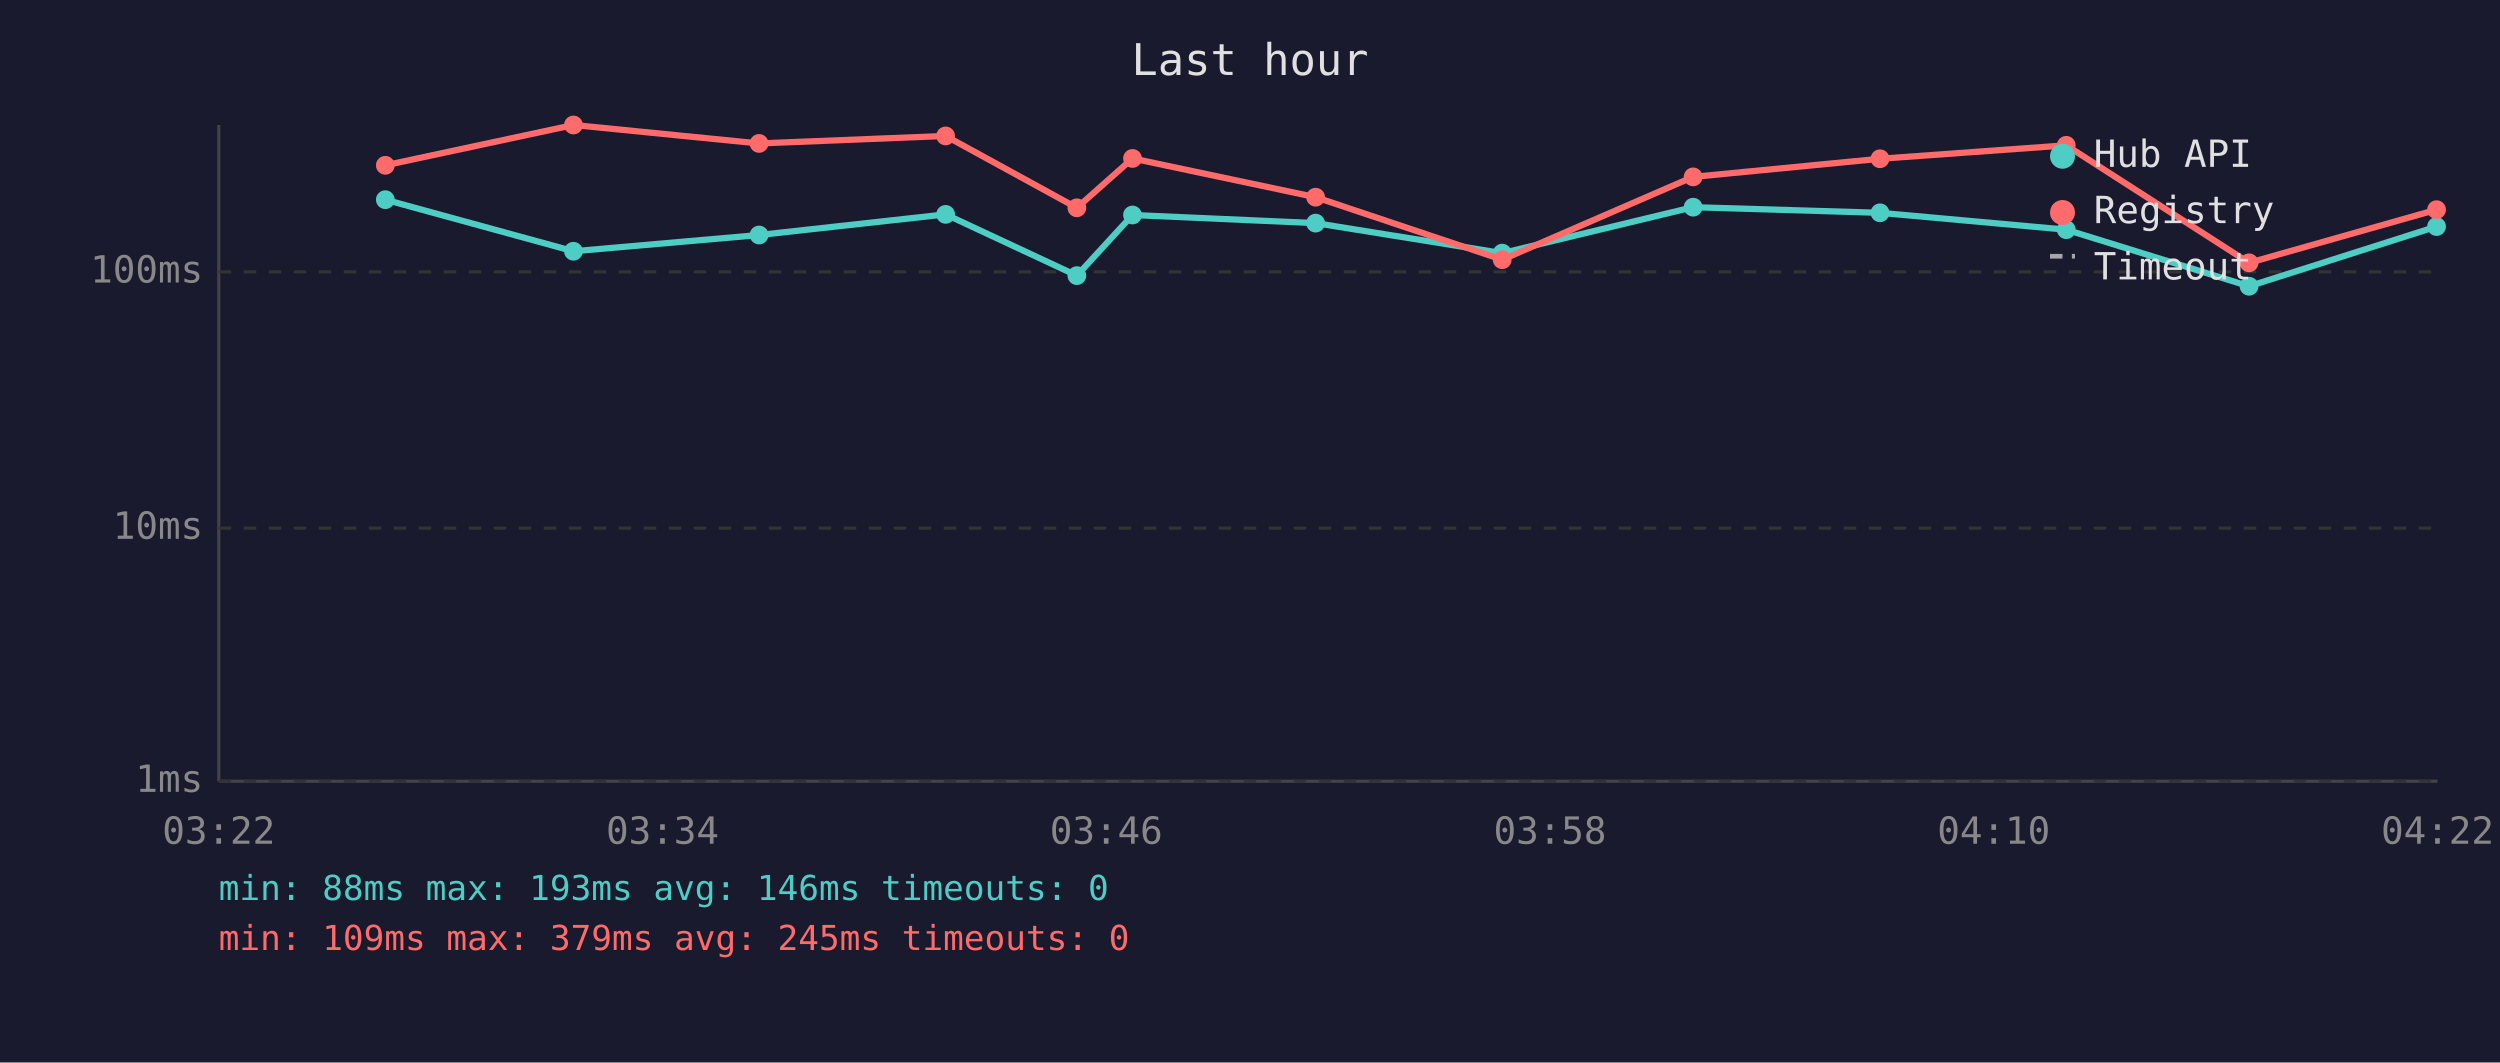
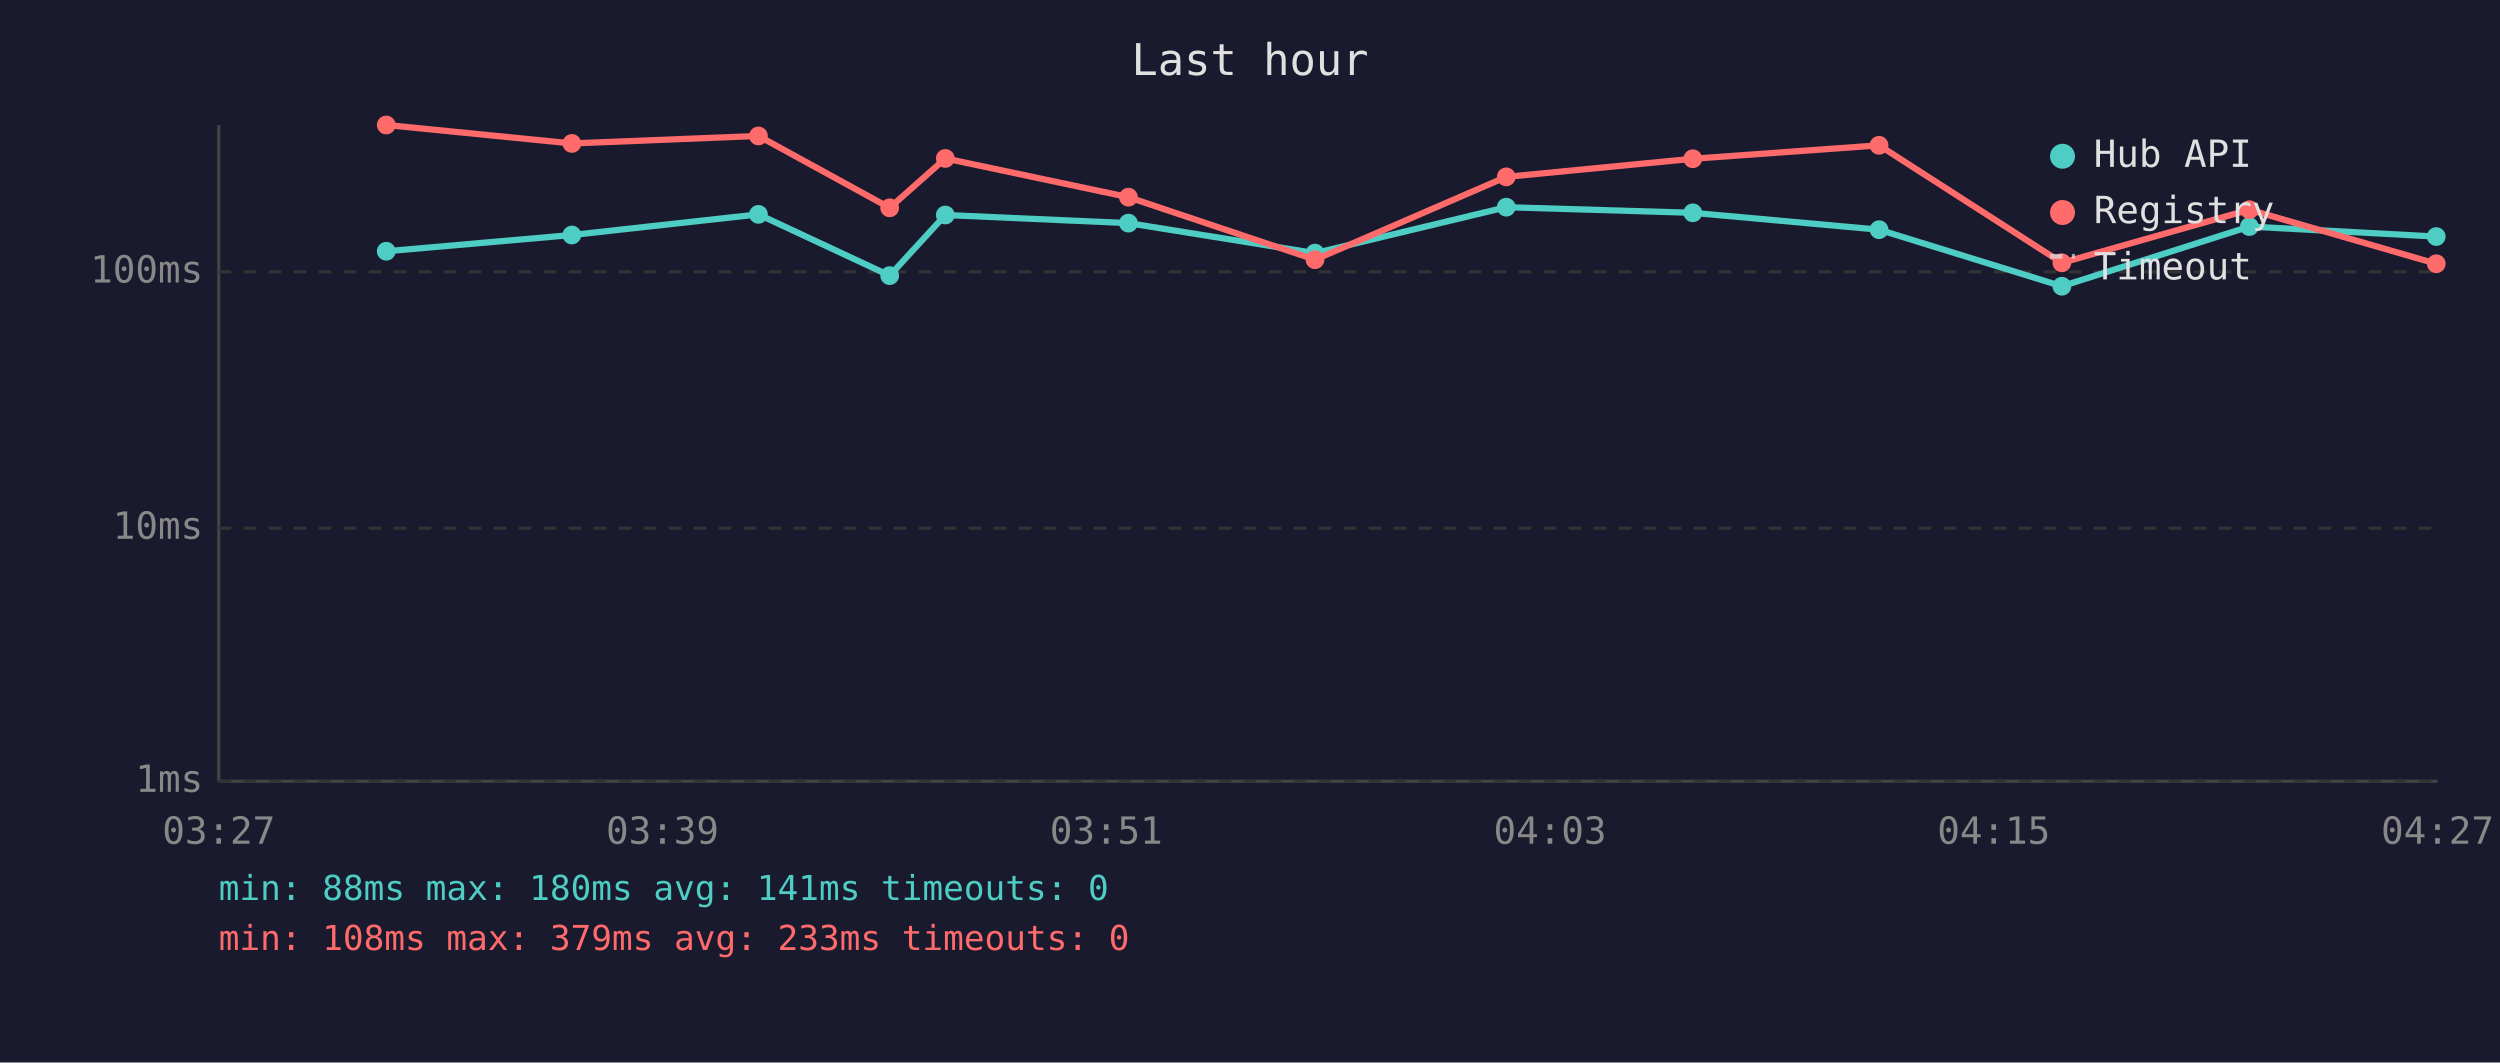
<svg xmlns="http://www.w3.org/2000/svg" viewBox="0 0 800 340" font-family="monospace" font-size="12">
  <rect width="800" height="340" fill="#1a1a2e" />
  <text x="400" y="24" fill="#e0e0e0" font-size="14" text-anchor="middle">Last hour</text>
  <line x1="70" y1="40" x2="70" y2="250" stroke="#444" stroke-width="1" />
  <line x1="70" y1="250" x2="780" y2="250" stroke="#444" stroke-width="1" />
  <line x1="70" y1="250" x2="780" y2="250" stroke="#333" stroke-width="1" stroke-dasharray="4" />
  <text x="65" y="250" fill="#888" text-anchor="end" dominant-baseline="middle">1ms</text>
  <line x1="70" y1="169" x2="780" y2="169" stroke="#333" stroke-width="1" stroke-dasharray="4" />
  <text x="65" y="169" fill="#888" text-anchor="end" dominant-baseline="middle">10ms</text>
  <line x1="70" y1="87" x2="780" y2="87" stroke="#333" stroke-width="1" stroke-dasharray="4" />
  <text x="65" y="87" fill="#888" text-anchor="end" dominant-baseline="middle">100ms</text>
-   <text x="70" y="270" fill="#888" text-anchor="middle">03:22</text>
-   <text x="212" y="270" fill="#888" text-anchor="middle">03:34</text>
-   <text x="354" y="270" fill="#888" text-anchor="middle">03:46</text>
-   <text x="496" y="270" fill="#888" text-anchor="middle">03:58</text>
-   <text x="638" y="270" fill="#888" text-anchor="middle">04:10</text>
-   <text x="780" y="270" fill="#888" text-anchor="middle">04:22</text>
-   <polyline points="123.3,63.9 183.5,80.4 242.9,75.2 302.6,68.6 344.6,88.2 362.4,68.8 421.0,71.4 480.7,81.0 541.8,66.3 601.6,68.1 661.2,73.5 719.7,91.6 779.7,72.5" fill="none" stroke="#4ecdc4" stroke-width="2" opacity="1" />
-   <circle cx="123.3" cy="63.9" r="3" fill="#4ecdc4" />
-   <circle cx="183.5" cy="80.4" r="3" fill="#4ecdc4" />
-   <circle cx="242.9" cy="75.2" r="3" fill="#4ecdc4" />
-   <circle cx="302.6" cy="68.6" r="3" fill="#4ecdc4" />
-   <circle cx="344.6" cy="88.2" r="3" fill="#4ecdc4" />
-   <circle cx="362.4" cy="68.8" r="3" fill="#4ecdc4" />
-   <circle cx="421.0" cy="71.4" r="3" fill="#4ecdc4" />
-   <circle cx="480.7" cy="81.0" r="3" fill="#4ecdc4" />
-   <circle cx="541.8" cy="66.3" r="3" fill="#4ecdc4" />
-   <circle cx="601.6" cy="68.1" r="3" fill="#4ecdc4" />
-   <circle cx="661.2" cy="73.5" r="3" fill="#4ecdc4" />
-   <circle cx="719.7" cy="91.6" r="3" fill="#4ecdc4" />
-   <circle cx="779.7" cy="72.5" r="3" fill="#4ecdc4" />
-   <polyline points="123.3,52.9 183.5,40.0 242.9,45.9 302.6,43.5 344.6,66.5 362.4,50.7 421.0,63.1 480.7,83.1 541.8,56.6 601.6,50.8 661.2,46.5 719.7,84.1 779.7,67.1" fill="none" stroke="#ff6b6b" stroke-width="2" opacity="1" />
-   <circle cx="123.3" cy="52.9" r="3" fill="#ff6b6b" />
-   <circle cx="183.5" cy="40.0" r="3" fill="#ff6b6b" />
-   <circle cx="242.9" cy="45.9" r="3" fill="#ff6b6b" />
-   <circle cx="302.6" cy="43.5" r="3" fill="#ff6b6b" />
-   <circle cx="344.6" cy="66.5" r="3" fill="#ff6b6b" />
-   <circle cx="362.4" cy="50.7" r="3" fill="#ff6b6b" />
-   <circle cx="421.0" cy="63.1" r="3" fill="#ff6b6b" />
-   <circle cx="480.7" cy="83.1" r="3" fill="#ff6b6b" />
-   <circle cx="541.8" cy="56.6" r="3" fill="#ff6b6b" />
-   <circle cx="601.6" cy="50.8" r="3" fill="#ff6b6b" />
-   <circle cx="661.2" cy="46.5" r="3" fill="#ff6b6b" />
-   <circle cx="719.7" cy="84.1" r="3" fill="#ff6b6b" />
-   <circle cx="779.7" cy="67.1" r="3" fill="#ff6b6b" />
+   <text x="70" y="270" fill="#888" text-anchor="middle">03:27</text>
+   <text x="212" y="270" fill="#888" text-anchor="middle">03:39</text>
+   <text x="354" y="270" fill="#888" text-anchor="middle">03:51</text>
+   <text x="496" y="270" fill="#888" text-anchor="middle">04:03</text>
+   <text x="638" y="270" fill="#888" text-anchor="middle">04:15</text>
+   <text x="780" y="270" fill="#888" text-anchor="middle">04:27</text>
+   <polyline points="123.6,80.4 183.0,75.2 242.7,68.6 284.7,88.2 302.5,68.8 361.1,71.4 420.8,81.0 482.0,66.3 541.7,68.1 601.3,73.5 659.8,91.6 719.8,72.5 779.6,75.7" fill="none" stroke="#4ecdc4" stroke-width="2" opacity="1" />
+   <circle cx="123.6" cy="80.4" r="3" fill="#4ecdc4" />
+   <circle cx="183.0" cy="75.2" r="3" fill="#4ecdc4" />
+   <circle cx="242.7" cy="68.6" r="3" fill="#4ecdc4" />
+   <circle cx="284.7" cy="88.2" r="3" fill="#4ecdc4" />
+   <circle cx="302.5" cy="68.8" r="3" fill="#4ecdc4" />
+   <circle cx="361.1" cy="71.4" r="3" fill="#4ecdc4" />
+   <circle cx="420.8" cy="81.0" r="3" fill="#4ecdc4" />
+   <circle cx="482.0" cy="66.3" r="3" fill="#4ecdc4" />
+   <circle cx="541.7" cy="68.1" r="3" fill="#4ecdc4" />
+   <circle cx="601.3" cy="73.5" r="3" fill="#4ecdc4" />
+   <circle cx="659.8" cy="91.6" r="3" fill="#4ecdc4" />
+   <circle cx="719.8" cy="72.5" r="3" fill="#4ecdc4" />
+   <circle cx="779.6" cy="75.7" r="3" fill="#4ecdc4" />
+   <polyline points="123.6,40.0 183.0,45.9 242.7,43.5 284.7,66.5 302.5,50.7 361.1,63.1 420.8,83.1 482.0,56.6 541.7,50.8 601.3,46.5 659.8,84.1 719.8,67.1 779.6,84.4" fill="none" stroke="#ff6b6b" stroke-width="2" opacity="1" />
+   <circle cx="123.6" cy="40.0" r="3" fill="#ff6b6b" />
+   <circle cx="183.0" cy="45.9" r="3" fill="#ff6b6b" />
+   <circle cx="242.7" cy="43.5" r="3" fill="#ff6b6b" />
+   <circle cx="284.7" cy="66.5" r="3" fill="#ff6b6b" />
+   <circle cx="302.5" cy="50.7" r="3" fill="#ff6b6b" />
+   <circle cx="361.1" cy="63.1" r="3" fill="#ff6b6b" />
+   <circle cx="420.8" cy="83.1" r="3" fill="#ff6b6b" />
+   <circle cx="482.0" cy="56.6" r="3" fill="#ff6b6b" />
+   <circle cx="541.7" cy="50.8" r="3" fill="#ff6b6b" />
+   <circle cx="601.3" cy="46.5" r="3" fill="#ff6b6b" />
+   <circle cx="659.8" cy="84.1" r="3" fill="#ff6b6b" />
+   <circle cx="719.8" cy="67.1" r="3" fill="#ff6b6b" />
+   <circle cx="779.6" cy="84.4" r="3" fill="#ff6b6b" />
  <circle cx="660" cy="50" r="4" fill="#4ecdc4" />
  <text x="670" y="50" fill="#e0e0e0" dominant-baseline="middle">Hub API</text>
  <circle cx="660" cy="68" r="4" fill="#ff6b6b" />
  <text x="670" y="68" fill="#e0e0e0" dominant-baseline="middle">Registry</text>
  <line x1="656" y1="82" x2="664" y2="82" stroke="#e0e0e0" stroke-width="1.5" stroke-dasharray="4,3" opacity="0.7" />
  <text x="670" y="86" fill="#e0e0e0" dominant-baseline="middle">Timeout</text>
-   <text x="70" y="288" fill="#4ecdc4" font-size="11">min: 88ms  max: 193ms  avg: 146ms  timeouts: 0</text>
-   <text x="70" y="304" fill="#ff6b6b" font-size="11">min: 109ms  max: 379ms  avg: 245ms  timeouts: 0</text>
+   <text x="70" y="288" fill="#4ecdc4" font-size="11">min: 88ms  max: 180ms  avg: 141ms  timeouts: 0</text>
+   <text x="70" y="304" fill="#ff6b6b" font-size="11">min: 108ms  max: 379ms  avg: 233ms  timeouts: 0</text>
</svg>
